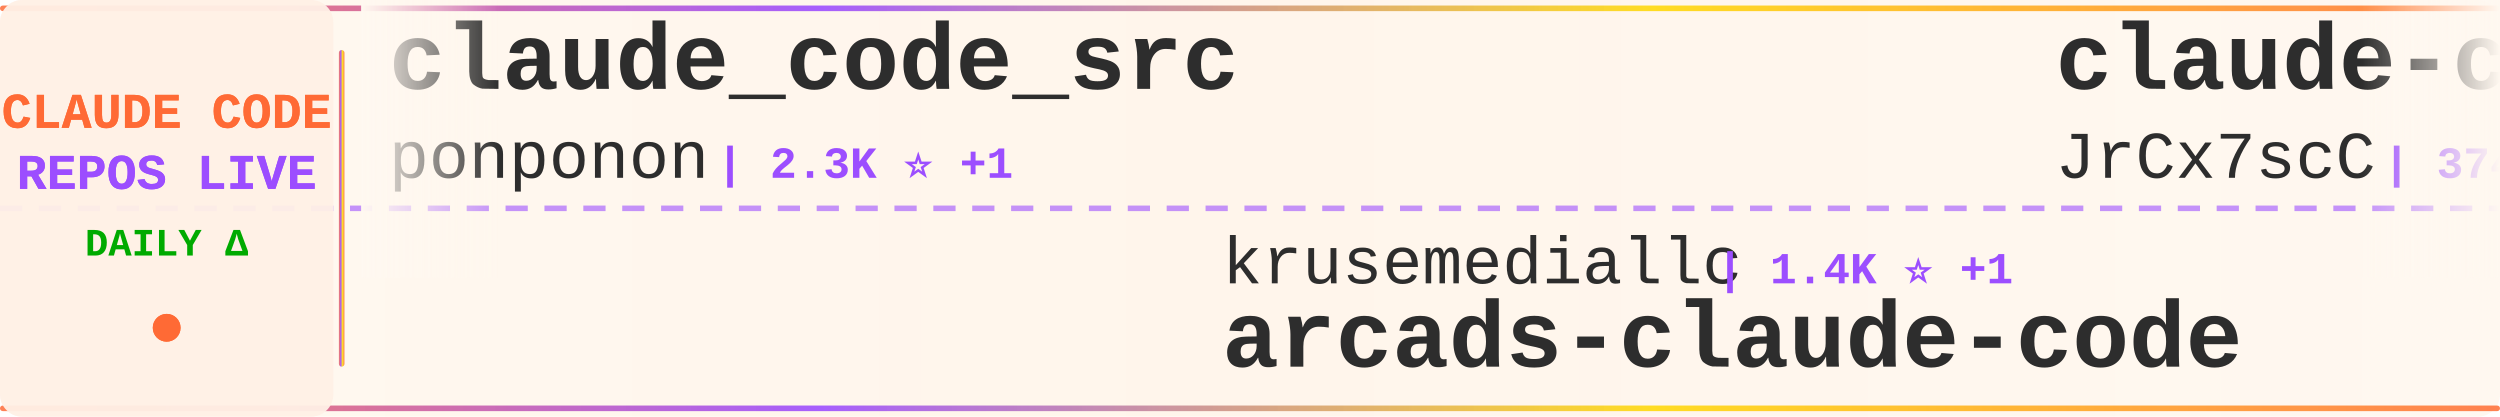
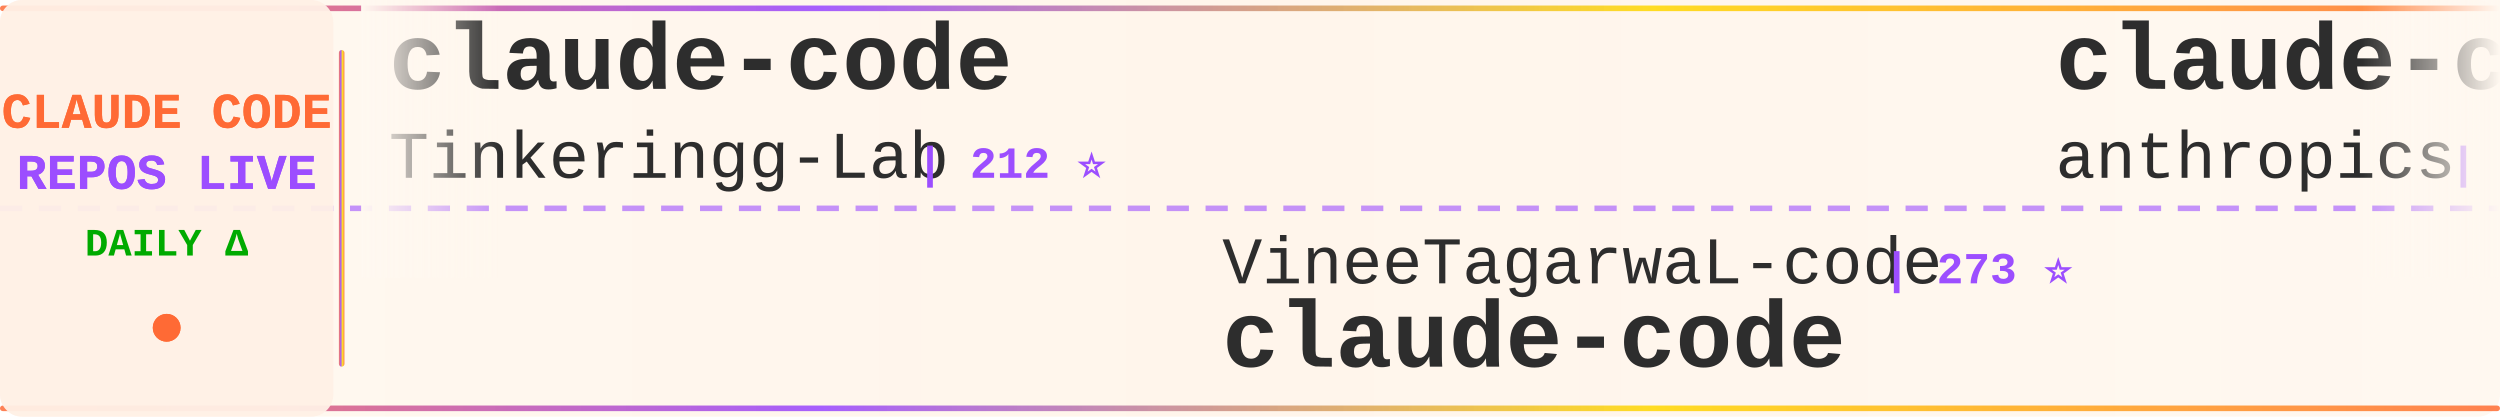
<svg xmlns="http://www.w3.org/2000/svg" width="900" height="150">
  <defs>
    <linearGradient id="tickerBg" x1="0%" y1="0%" x2="100%" y2="0%">
      <stop offset="0%" style="stop-color:#fff8f0;stop-opacity:0.98" />
      <stop offset="50%" style="stop-color:#fff5eb;stop-opacity:1" />
      <stop offset="100%" style="stop-color:#fff8f0;stop-opacity:0.98" />
    </linearGradient>
    <linearGradient id="borderGrad" x1="0%" y1="0%" x2="100%" y2="0%">
      <stop offset="0%" style="stop-color:#FF6B35;stop-opacity:0.85">
        <animate attributeName="stop-opacity" values="0.85;1;0.85" dur="2s" repeatCount="indefinite" />
      </stop>
      <stop offset="33%" style="stop-color:#9C4EFF;stop-opacity:0.9">
        <animate attributeName="stop-opacity" values="0.9;1;0.9" dur="2.2s" repeatCount="indefinite" />
      </stop>
      <stop offset="66%" style="stop-color:#FFD700;stop-opacity:0.85">
        <animate attributeName="stop-opacity" values="0.85;1;0.85" dur="1.8s" repeatCount="indefinite" />
      </stop>
      <stop offset="100%" style="stop-color:#FF6B35;stop-opacity:0.85">
        <animate attributeName="stop-opacity" values="0.85;1;0.85" dur="2s" repeatCount="indefinite" />
      </stop>
    </linearGradient>
    <filter id="textGlow">
      <feGaussianBlur stdDeviation="0.15" result="coloredBlur" />
      <feMerge>
        <feMergeNode in="coloredBlur" />
        <feMergeNode in="SourceGraphic" />
      </feMerge>
    </filter>
    <filter id="metricGlow">
      <feGaussianBlur stdDeviation="0.2" result="coloredBlur" />
      <feMerge>
        <feMergeNode in="coloredBlur" />
        <feMergeNode in="SourceGraphic" />
      </feMerge>
    </filter>
    <linearGradient id="leftFade" x1="0%" y1="0%" x2="100%" y2="0%">
      <stop offset="0%" style="stop-color:#fff8f0;stop-opacity:1" />
      <stop offset="100%" style="stop-color:#fff8f0;stop-opacity:0" />
    </linearGradient>
    <linearGradient id="rightFade" x1="0%" y1="0%" x2="100%" y2="0%">
      <stop offset="0%" style="stop-color:#fff8f0;stop-opacity:0" />
      <stop offset="100%" style="stop-color:#fff8f0;stop-opacity:1" />
    </linearGradient>
  </defs>
  <rect width="900" height="150" fill="url(#tickerBg)" rx="8" />
  <rect x="0" y="2" width="900" height="2" fill="url(#borderGrad)" rx="1" />
  <rect x="0" y="146" width="900" height="2" fill="url(#borderGrad)" rx="1" />
  <line x1="0" y1="75" x2="900" y2="75" stroke="#9C4EFF" stroke-width="2" stroke-dasharray="8 6" opacity="0.6" />
  <rect x="0" y="0" width="120" height="150" fill="#fff0e6" opacity="0.95" rx="8" />
  <text x="60" y="46" font-family="'Courier New', monospace" font-size="18" font-weight="bold" fill="#FF6B35" text-anchor="middle" filter="url(#textGlow)">
    CLAUDE CODE
  </text>
  <text x="60" y="68" font-family="'Courier New', monospace" font-size="18" font-weight="bold" fill="#9C4EFF" text-anchor="middle" filter="url(#textGlow)">
    REPOS LIVE
  </text>
  <text x="60" y="92" font-family="'Courier New', monospace" font-size="14" font-weight="bold" fill="#00aa00" text-anchor="middle">
    DAILY Δ
  </text>
  <circle cx="60" cy="118" r="5" fill="#FF6B35" filter="url(#metricGlow)">
    <animate attributeName="r" values="4;6;4" dur="1.5s" repeatCount="indefinite" />
    <animate attributeName="opacity" values="0.6;1;0.6" dur="1.5s" repeatCount="indefinite" />
  </circle>
  <rect x="122" y="18" width="2" height="114" fill="url(#borderGrad)" rx="1" />
  <clipPath id="tickerClip">
    <rect x="130" y="0" width="770" height="150" />
  </clipPath>
  <g clip-path="url(#tickerClip)">
    <g id="tickerItems">
      <animateTransform attributeName="transform" attributeType="XML" type="translate" from="0 0" to="-3000 0" dur="54s" repeatCount="indefinite" />
      <g transform="translate(0, 0)">
-         <text x="140" y="32" font-family="'Courier New', monospace" font-size="34" font-weight="bold" fill="#2d2d2d">claude_code_src</text>
-         <text x="140" y="64" font-family="'Courier New', monospace" font-size="24" font-weight="normal" fill="#2d2d2d" opacity="1.0">ponponon</text>
-         <text x="258" y="64" font-family="'Courier New', monospace" font-size="16" font-weight="bold" fill="#9C4EFF"> | 2.3K ⭐ +1</text>
+         <text x="140" y="32" font-family="'Courier New', monospace" font-size="34" font-weight="bold" fill="#2d2d2d">claude-code</text>
+         <text x="140" y="64" font-family="'Courier New', monospace" font-size="24" font-weight="normal" fill="#2d2d2d" opacity="1.0">Tinkeringg-Lab</text>
+         <text x="330" y="64" font-family="'Courier New', monospace" font-size="16" font-weight="bold" fill="#9C4EFF"> | 212 ⭐</text>
      </g>
      <g transform="translate(300, 0)">
-         <text x="140" y="102" font-family="'Courier New', monospace" font-size="24" font-weight="normal" fill="#2d2d2d" opacity="1.0">krusemediallc</text>
-         <text x="318" y="102" font-family="'Courier New', monospace" font-size="16" font-weight="bold" fill="#9C4EFF"> | 1.4K ⭐ +1</text>
-         <text x="140" y="132" font-family="'Courier New', monospace" font-size="34" font-weight="bold" fill="#2d2d2d">arcads-claude-code</text>
+         <text x="140" y="102" font-family="'Courier New', monospace" font-size="24" font-weight="normal" fill="#2d2d2d" opacity="1.0">VineeTagarwaL-code</text>
+         <text x="378" y="102" font-family="'Courier New', monospace" font-size="16" font-weight="bold" fill="#9C4EFF"> | 273 ⭐</text>
+         <text x="140" y="132" font-family="'Courier New', monospace" font-size="34" font-weight="bold" fill="#2d2d2d">claude-code</text>
      </g>
      <g transform="translate(600, 0)">
-         <text x="140" y="32" font-family="'Courier New', monospace" font-size="34" font-weight="bold" fill="#2d2d2d">claude-code-source</text>
-         <text x="140" y="64" font-family="'Courier New', monospace" font-size="24" font-weight="normal" fill="#2d2d2d" opacity="1.0">JrCx7scC</text>
-         <text x="258" y="64" font-family="'Courier New', monospace" font-size="16" font-weight="bold" fill="#9C4EFF"> | 374 ⭐</text>
+         <text x="140" y="32" font-family="'Courier New', monospace" font-size="34" font-weight="bold" fill="#2d2d2d">claude-code-security-rev...</text>
+         <text x="140" y="64" font-family="'Courier New', monospace" font-size="24" font-weight="normal" fill="#2d2d2d" opacity="1.0">anthropics</text>
+         <text x="282" y="64" font-family="'Courier New', monospace" font-size="16" font-weight="bold" fill="#9C4EFF"> | 6.0K ⭐ +5</text>
      </g>
      <g transform="translate(900, 0)">
-         <text x="140" y="102" font-family="'Courier New', monospace" font-size="24" font-weight="normal" fill="#2d2d2d" opacity="1.0">wanshuiyin</text>
-         <text x="282" y="102" font-family="'Courier New', monospace" font-size="16" font-weight="bold" fill="#9C4EFF"> | 15.0K ⭐ +9</text>
-         <text x="140" y="132" font-family="'Courier New', monospace" font-size="34" font-weight="bold" fill="#2d2d2d">Auto-claude-code-researc...</text>
+         <text x="140" y="102" font-family="'Courier New', monospace" font-size="24" font-weight="normal" fill="#2d2d2d" opacity="1.0">AprilNEA</text>
+         <text x="258" y="102" font-family="'Courier New', monospace" font-size="16" font-weight="bold" fill="#9C4EFF"> | 391 ⭐</text>
+         <text x="140" y="132" font-family="'Courier New', monospace" font-size="34" font-weight="bold" fill="#2d2d2d">claude-code-source</text>
      </g>
      <g transform="translate(1200, 0)">
-         <text x="140" y="32" font-family="'Courier New', monospace" font-size="34" font-weight="bold" fill="#2d2d2d">ClaudeCode</text>
-         <text x="140" y="64" font-family="'Courier New', monospace" font-size="24" font-weight="normal" fill="#2d2d2d" opacity="1.0">guanshan</text>
-         <text x="258" y="64" font-family="'Courier New', monospace" font-size="16" font-weight="bold" fill="#9C4EFF"> | 61 ⭐</text>
+         <text x="140" y="32" font-family="'Courier New', monospace" font-size="34" font-weight="bold" fill="#2d2d2d">system_prompts_leaks</text>
+         <text x="140" y="64" font-family="'Courier New', monospace" font-size="24" font-weight="normal" fill="#2d2d2d" opacity="1.0">asgeirtj</text>
+         <text x="258" y="64" font-family="'Courier New', monospace" font-size="16" font-weight="bold" fill="#9C4EFF"> | 63.4K ⭐ +11</text>
      </g>
      <g transform="translate(1500, 0)">
-         <text x="140" y="102" font-family="'Courier New', monospace" font-size="24" font-weight="normal" fill="#2d2d2d" opacity="1.0">Windy3f3f3f3f</text>
-         <text x="318" y="102" font-family="'Courier New', monospace" font-size="16" font-weight="bold" fill="#9C4EFF"> | 3.5K ⭐ +1</text>
-         <text x="140" y="132" font-family="'Courier New', monospace" font-size="34" font-weight="bold" fill="#2d2d2d">how-claude-code-works</text>
+         <text x="140" y="102" font-family="'Courier New', monospace" font-size="24" font-weight="normal" fill="#2d2d2d" opacity="1.0">ponponon</text>
+         <text x="258" y="102" font-family="'Courier New', monospace" font-size="16" font-weight="bold" fill="#9C4EFF"> | 2.3K ⭐</text>
+         <text x="140" y="132" font-family="'Courier New', monospace" font-size="34" font-weight="bold" fill="#2d2d2d">claude_code_src</text>
      </g>
      <g transform="translate(1800, 0)">
-         <text x="140" y="32" font-family="'Courier New', monospace" font-size="34" font-weight="bold" fill="#2d2d2d">Claude-code</text>
-         <text x="140" y="64" font-family="'Courier New', monospace" font-size="24" font-weight="normal" fill="#2d2d2d" opacity="1.0">zstmfhy</text>
-         <text x="246" y="64" font-family="'Courier New', monospace" font-size="16" font-weight="bold" fill="#9C4EFF"> | 190 ⭐</text>
+         <text x="140" y="32" font-family="'Courier New', monospace" font-size="34" font-weight="bold" fill="#2d2d2d">Auto-claude-code-researc...</text>
+         <text x="140" y="64" font-family="'Courier New', monospace" font-size="24" font-weight="normal" fill="#2d2d2d" opacity="1.0">wanshuiyin</text>
+         <text x="282" y="64" font-family="'Courier New', monospace" font-size="16" font-weight="bold" fill="#9C4EFF"> | 15.0K ⭐ +9</text>
      </g>
      <g transform="translate(2100, 0)">
-         <text x="140" y="102" font-family="'Courier New', monospace" font-size="24" font-weight="normal" fill="#2d2d2d" opacity="1.0">fazxes</text>
-         <text x="234" y="102" font-family="'Courier New', monospace" font-size="16" font-weight="bold" fill="#9C4EFF"> | 231 ⭐</text>
-         <text x="140" y="132" font-family="'Courier New', monospace" font-size="34" font-weight="bold" fill="#2d2d2d">Claude-code</text>
+         <text x="140" y="102" font-family="'Courier New', monospace" font-size="24" font-weight="normal" fill="#2d2d2d" opacity="1.0">frankbria</text>
+         <text x="270" y="102" font-family="'Courier New', monospace" font-size="16" font-weight="bold" fill="#9C4EFF"> | 9.6K ⭐</text>
+         <text x="140" y="132" font-family="'Courier New', monospace" font-size="34" font-weight="bold" fill="#2d2d2d">ralph-claude-code</text>
      </g>
      <g transform="translate(2400, 0)">
-         <text x="140" y="32" font-family="'Courier New', monospace" font-size="34" font-weight="bold" fill="#2d2d2d">claude-code-settings</text>
-         <text x="140" y="64" font-family="'Courier New', monospace" font-size="24" font-weight="normal" fill="#2d2d2d" opacity="1.0">feiskyer</text>
-         <text x="258" y="64" font-family="'Courier New', monospace" font-size="16" font-weight="bold" fill="#9C4EFF"> | 1.6K ⭐</text>
+         <text x="140" y="32" font-family="'Courier New', monospace" font-size="34" font-weight="bold" fill="#2d2d2d">Claude-Code</text>
+         <text x="140" y="64" font-family="'Courier New', monospace" font-size="24" font-weight="normal" fill="#2d2d2d" opacity="1.0">KPR111</text>
+         <text x="234" y="64" font-family="'Courier New', monospace" font-size="16" font-weight="bold" fill="#9C4EFF"> | 18 ⭐</text>
      </g>
      <g transform="translate(2700, 0)">
-         <text x="140" y="102" font-family="'Courier New', monospace" font-size="24" font-weight="normal" fill="#2d2d2d" opacity="1.0">Cranot</text>
-         <text x="234" y="102" font-family="'Courier New', monospace" font-size="16" font-weight="bold" fill="#9C4EFF"> | 2.9K ⭐</text>
-         <text x="140" y="132" font-family="'Courier New', monospace" font-size="34" font-weight="bold" fill="#2d2d2d">claude-code-guide</text>
+         <text x="140" y="102" font-family="'Courier New', monospace" font-size="24" font-weight="normal" fill="#2d2d2d" opacity="1.0">shanraisshan</text>
+         <text x="306" y="102" font-family="'Courier New', monospace" font-size="16" font-weight="bold" fill="#9C4EFF"> | 64.9K ⭐ +18</text>
+         <text x="140" y="132" font-family="'Courier New', monospace" font-size="34" font-weight="bold" fill="#2d2d2d">claude-code-best-practic...</text>
      </g>
      <g transform="translate(3000, 0)">
-         <text x="140" y="32" font-family="'Courier New', monospace" font-size="34" font-weight="bold" fill="#2d2d2d">claude_code_src</text>
-         <text x="140" y="64" font-family="'Courier New', monospace" font-size="24" font-weight="normal" fill="#2d2d2d" opacity="1.0">ponponon</text>
-         <text x="258" y="64" font-family="'Courier New', monospace" font-size="16" font-weight="bold" fill="#9C4EFF"> | 2.3K ⭐ +1</text>
+         <text x="140" y="32" font-family="'Courier New', monospace" font-size="34" font-weight="bold" fill="#2d2d2d">claude-code</text>
+         <text x="140" y="64" font-family="'Courier New', monospace" font-size="24" font-weight="normal" fill="#2d2d2d" opacity="1.0">Tinkeringg-Lab</text>
+         <text x="330" y="64" font-family="'Courier New', monospace" font-size="16" font-weight="bold" fill="#9C4EFF"> | 212 ⭐</text>
      </g>
      <g transform="translate(3300, 0)">
-         <text x="140" y="102" font-family="'Courier New', monospace" font-size="24" font-weight="normal" fill="#2d2d2d" opacity="1.0">krusemediallc</text>
-         <text x="318" y="102" font-family="'Courier New', monospace" font-size="16" font-weight="bold" fill="#9C4EFF"> | 1.4K ⭐ +1</text>
-         <text x="140" y="132" font-family="'Courier New', monospace" font-size="34" font-weight="bold" fill="#2d2d2d">arcads-claude-code</text>
+         <text x="140" y="102" font-family="'Courier New', monospace" font-size="24" font-weight="normal" fill="#2d2d2d" opacity="1.0">VineeTagarwaL-code</text>
+         <text x="378" y="102" font-family="'Courier New', monospace" font-size="16" font-weight="bold" fill="#9C4EFF"> | 273 ⭐</text>
+         <text x="140" y="132" font-family="'Courier New', monospace" font-size="34" font-weight="bold" fill="#2d2d2d">claude-code</text>
      </g>
      <g transform="translate(3600, 0)">
-         <text x="140" y="32" font-family="'Courier New', monospace" font-size="34" font-weight="bold" fill="#2d2d2d">claude-code-source</text>
-         <text x="140" y="64" font-family="'Courier New', monospace" font-size="24" font-weight="normal" fill="#2d2d2d" opacity="1.0">JrCx7scC</text>
-         <text x="258" y="64" font-family="'Courier New', monospace" font-size="16" font-weight="bold" fill="#9C4EFF"> | 374 ⭐</text>
+         <text x="140" y="32" font-family="'Courier New', monospace" font-size="34" font-weight="bold" fill="#2d2d2d">claude-code-security-rev...</text>
+         <text x="140" y="64" font-family="'Courier New', monospace" font-size="24" font-weight="normal" fill="#2d2d2d" opacity="1.0">anthropics</text>
+         <text x="282" y="64" font-family="'Courier New', monospace" font-size="16" font-weight="bold" fill="#9C4EFF"> | 6.0K ⭐ +5</text>
      </g>
      <g transform="translate(3900, 0)">
-         <text x="140" y="102" font-family="'Courier New', monospace" font-size="24" font-weight="normal" fill="#2d2d2d" opacity="1.0">wanshuiyin</text>
-         <text x="282" y="102" font-family="'Courier New', monospace" font-size="16" font-weight="bold" fill="#9C4EFF"> | 15.0K ⭐ +9</text>
-         <text x="140" y="132" font-family="'Courier New', monospace" font-size="34" font-weight="bold" fill="#2d2d2d">Auto-claude-code-researc...</text>
+         <text x="140" y="102" font-family="'Courier New', monospace" font-size="24" font-weight="normal" fill="#2d2d2d" opacity="1.0">AprilNEA</text>
+         <text x="258" y="102" font-family="'Courier New', monospace" font-size="16" font-weight="bold" fill="#9C4EFF"> | 391 ⭐</text>
+         <text x="140" y="132" font-family="'Courier New', monospace" font-size="34" font-weight="bold" fill="#2d2d2d">claude-code-source</text>
      </g>
    </g>
  </g>
  <rect x="130" y="0" width="50" height="100" fill="url(#leftFade)" />
  <rect x="850" y="0" width="50" height="100" fill="url(#rightFade)" />
</svg>
